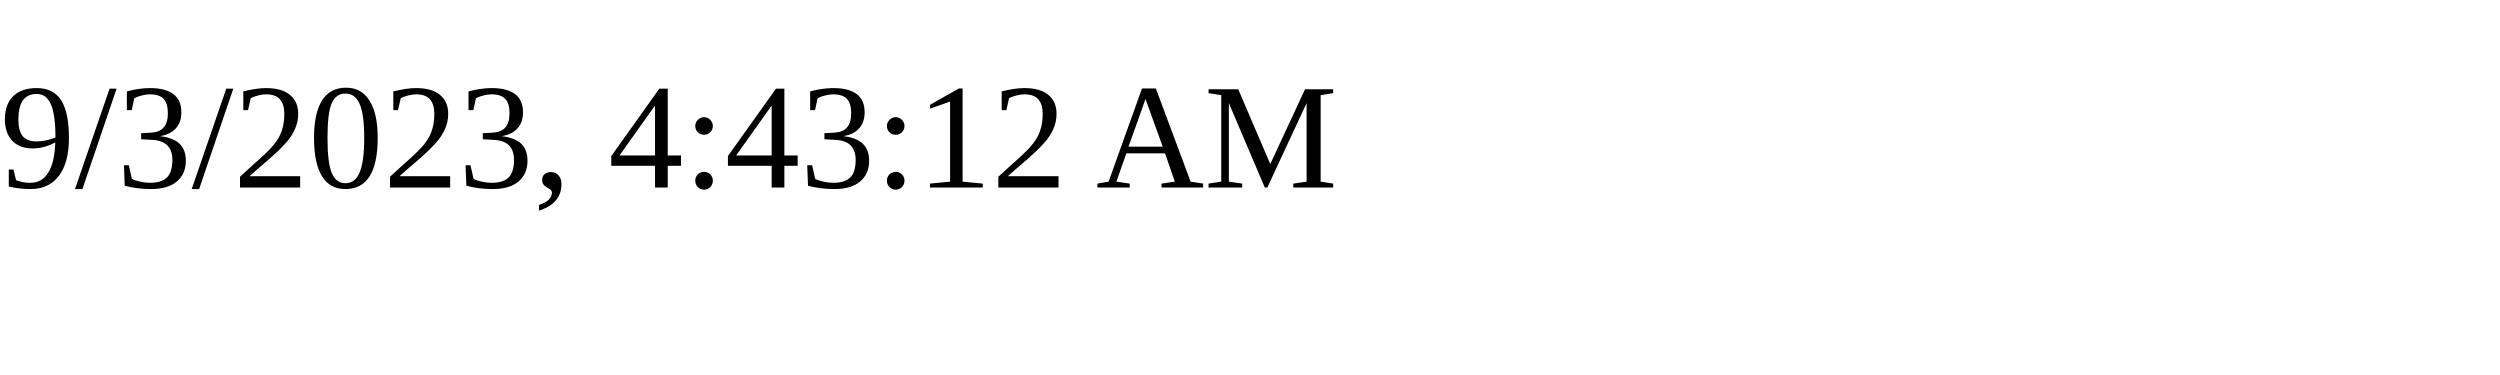
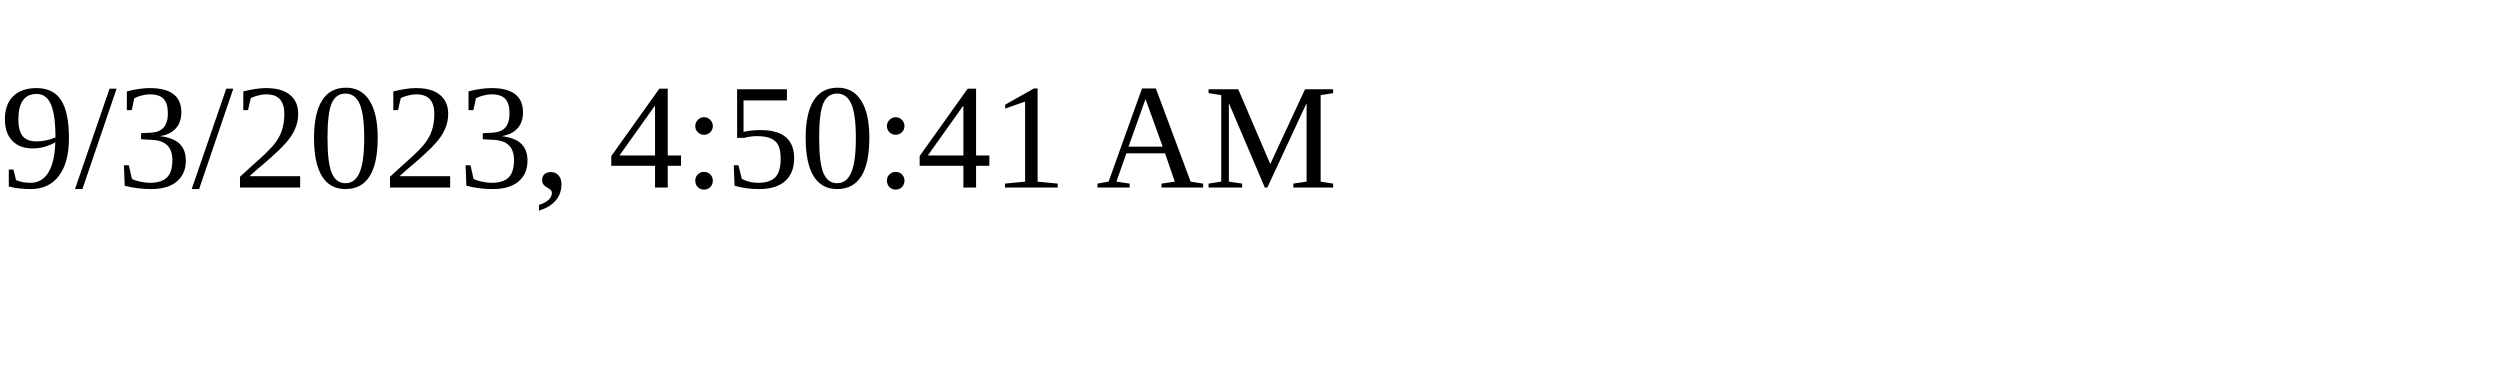
<svg xmlns="http://www.w3.org/2000/svg" height="30" width="200">
-   <text x="0" y="15">9/3/2023, 4:43:12 AM</text>
+   <text x="0" y="15">9/3/2023, 4:50:41 AM</text>
</svg>
